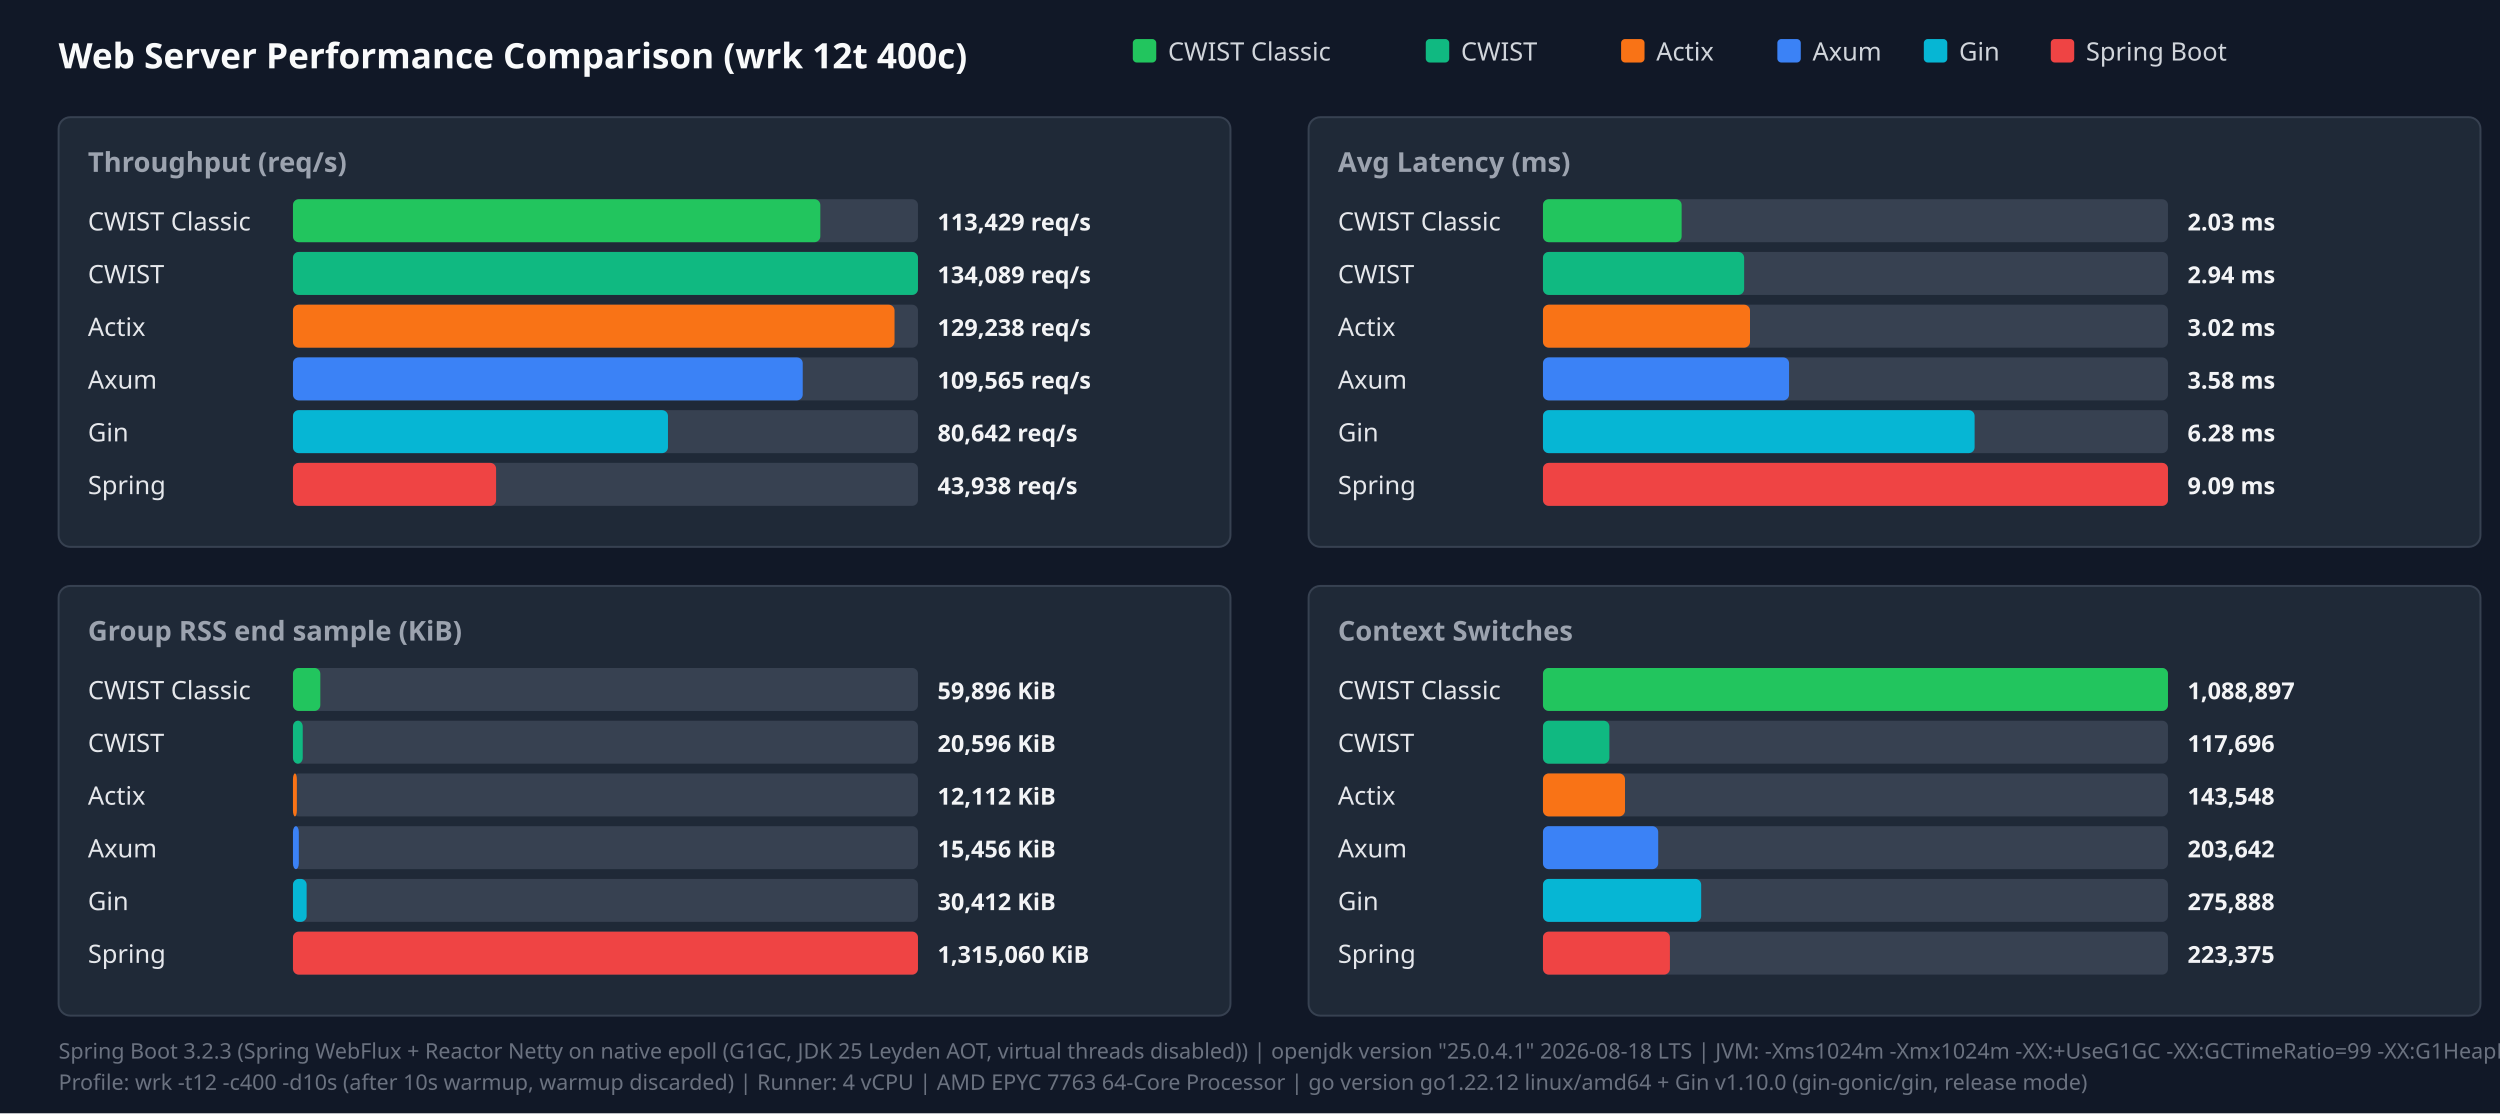
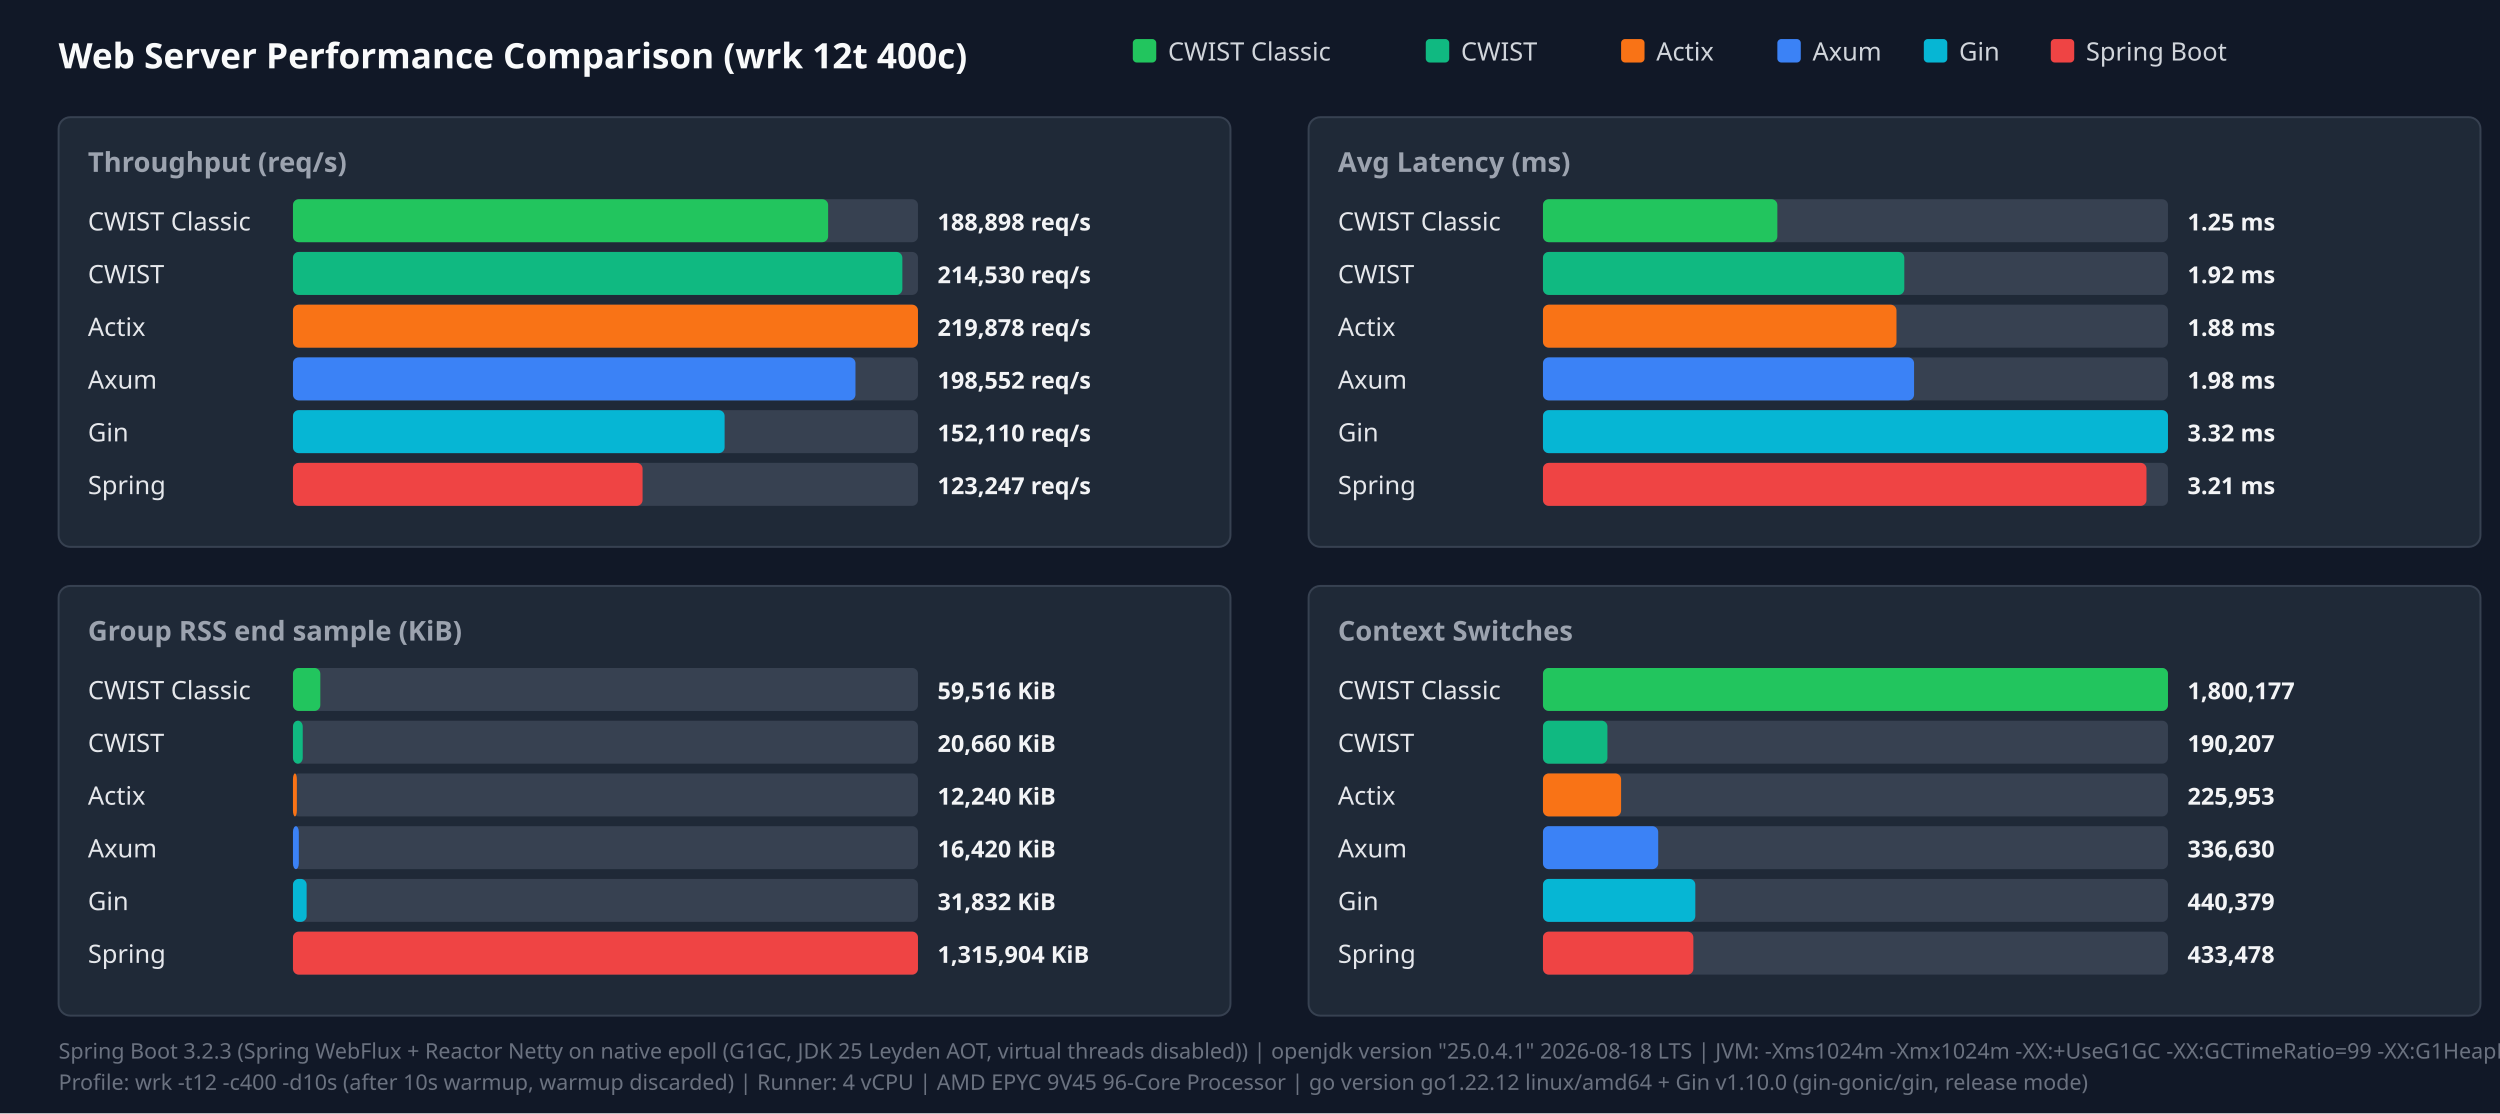
<svg xmlns="http://www.w3.org/2000/svg" width="1280" height="570" viewBox="0 0 1280 570">
  <style>.title{font:18px sans-serif;font-weight:bold;fill:#f9fafb}.panel-title{font:14px sans-serif;font-weight:600;fill:#9ca3af}.legend{font:13px sans-serif;fill:#d1d5db}.bar-label{font:13px sans-serif;font-weight:500;fill:#e5e7eb}.bar-val{font:12px sans-serif;font-weight:bold;fill:#f3f4f6}.footer{font:11px sans-serif;fill:#6b7280}</style>
  <rect width="100%" height="100%" fill="#111827" />
  <text x="30" y="35" class="title">Web Server Performance Comparison (wrk 12t 400c)</text>
  <rect x="580" y="20" width="12" height="12" fill="#22c55e" rx="2" />
  <text x="598" y="31" class="legend">CWIST Classic</text>
  <rect x="730" y="20" width="12" height="12" fill="#10b981" rx="2" />
  <text x="748" y="31" class="legend">CWIST</text>
  <rect x="830" y="20" width="12" height="12" fill="#f97316" rx="2" />
  <text x="848" y="31" class="legend">Actix</text>
  <rect x="910" y="20" width="12" height="12" fill="#3b82f6" rx="2" />
  <text x="928" y="31" class="legend">Axum</text>
  <rect x="985" y="20" width="12" height="12" fill="#06b6d4" rx="2" />
  <text x="1003" y="31" class="legend">Gin</text>
  <rect x="1050" y="20" width="12" height="12" fill="#ef4444" rx="2" />
  <text x="1068" y="31" class="legend">Spring Boot</text>
  <rect x="30" y="60" width="600" height="220" fill="#1f2937" rx="6" stroke="#374151" />
  <text x="45" y="88" class="panel-title">Throughput (req/s)</text>
  <text x="45" y="118" class="bar-label">CWIST Classic</text>
  <rect x="150" y="102" width="320" height="22" fill="#374151" rx="3" />
-   <rect x="150" y="102" width="270" height="22" fill="#22c55e" rx="3" />
-   <text x="480" y="118" class="bar-val">113,429 req/s</text>
+   <rect x="150" y="102" width="274" height="22" fill="#22c55e" rx="3" />
+   <text x="480" y="118" class="bar-val">188,898 req/s</text>
  <text x="45" y="145" class="bar-label">CWIST</text>
  <rect x="150" y="129" width="320" height="22" fill="#374151" rx="3" />
-   <rect x="150" y="129" width="320" height="22" fill="#10b981" rx="3" />
-   <text x="480" y="145" class="bar-val">134,089 req/s</text>
+   <rect x="150" y="129" width="312" height="22" fill="#10b981" rx="3" />
+   <text x="480" y="145" class="bar-val">214,530 req/s</text>
  <text x="45" y="172" class="bar-label">Actix</text>
  <rect x="150" y="156" width="320" height="22" fill="#374151" rx="3" />
-   <rect x="150" y="156" width="308" height="22" fill="#f97316" rx="3" />
-   <text x="480" y="172" class="bar-val">129,238 req/s</text>
+   <rect x="150" y="156" width="320" height="22" fill="#f97316" rx="3" />
+   <text x="480" y="172" class="bar-val">219,878 req/s</text>
  <text x="45" y="199" class="bar-label">Axum</text>
  <rect x="150" y="183" width="320" height="22" fill="#374151" rx="3" />
-   <rect x="150" y="183" width="261" height="22" fill="#3b82f6" rx="3" />
-   <text x="480" y="199" class="bar-val">109,565 req/s</text>
+   <rect x="150" y="183" width="288" height="22" fill="#3b82f6" rx="3" />
+   <text x="480" y="199" class="bar-val">198,552 req/s</text>
  <text x="45" y="226" class="bar-label">Gin</text>
  <rect x="150" y="210" width="320" height="22" fill="#374151" rx="3" />
-   <rect x="150" y="210" width="192" height="22" fill="#06b6d4" rx="3" />
-   <text x="480" y="226" class="bar-val">80,642 req/s</text>
+   <rect x="150" y="210" width="221" height="22" fill="#06b6d4" rx="3" />
+   <text x="480" y="226" class="bar-val">152,110 req/s</text>
  <text x="45" y="253" class="bar-label">Spring</text>
  <rect x="150" y="237" width="320" height="22" fill="#374151" rx="3" />
-   <rect x="150" y="237" width="104" height="22" fill="#ef4444" rx="3" />
-   <text x="480" y="253" class="bar-val">43,938 req/s</text>
+   <rect x="150" y="237" width="179" height="22" fill="#ef4444" rx="3" />
+   <text x="480" y="253" class="bar-val">123,247 req/s</text>
  <rect x="670" y="60" width="600" height="220" fill="#1f2937" rx="6" stroke="#374151" />
  <text x="685" y="88" class="panel-title">Avg Latency (ms)</text>
  <text x="685" y="118" class="bar-label">CWIST Classic</text>
  <rect x="790" y="102" width="320" height="22" fill="#374151" rx="3" />
-   <rect x="790" y="102" width="71" height="22" fill="#22c55e" rx="3" />
-   <text x="1120" y="118" class="bar-val">2.03 ms</text>
+   <rect x="790" y="102" width="120" height="22" fill="#22c55e" rx="3" />
+   <text x="1120" y="118" class="bar-val">1.25 ms</text>
  <text x="685" y="145" class="bar-label">CWIST</text>
  <rect x="790" y="129" width="320" height="22" fill="#374151" rx="3" />
-   <rect x="790" y="129" width="103" height="22" fill="#10b981" rx="3" />
-   <text x="1120" y="145" class="bar-val">2.94 ms</text>
+   <rect x="790" y="129" width="185" height="22" fill="#10b981" rx="3" />
+   <text x="1120" y="145" class="bar-val">1.92 ms</text>
  <text x="685" y="172" class="bar-label">Actix</text>
  <rect x="790" y="156" width="320" height="22" fill="#374151" rx="3" />
-   <rect x="790" y="156" width="106" height="22" fill="#f97316" rx="3" />
-   <text x="1120" y="172" class="bar-val">3.02 ms</text>
+   <rect x="790" y="156" width="181" height="22" fill="#f97316" rx="3" />
+   <text x="1120" y="172" class="bar-val">1.88 ms</text>
  <text x="685" y="199" class="bar-label">Axum</text>
  <rect x="790" y="183" width="320" height="22" fill="#374151" rx="3" />
-   <rect x="790" y="183" width="126" height="22" fill="#3b82f6" rx="3" />
-   <text x="1120" y="199" class="bar-val">3.58 ms</text>
+   <rect x="790" y="183" width="190" height="22" fill="#3b82f6" rx="3" />
+   <text x="1120" y="199" class="bar-val">1.98 ms</text>
  <text x="685" y="226" class="bar-label">Gin</text>
  <rect x="790" y="210" width="320" height="22" fill="#374151" rx="3" />
-   <rect x="790" y="210" width="221" height="22" fill="#06b6d4" rx="3" />
-   <text x="1120" y="226" class="bar-val">6.28 ms</text>
+   <rect x="790" y="210" width="320" height="22" fill="#06b6d4" rx="3" />
+   <text x="1120" y="226" class="bar-val">3.32 ms</text>
  <text x="685" y="253" class="bar-label">Spring</text>
  <rect x="790" y="237" width="320" height="22" fill="#374151" rx="3" />
-   <rect x="790" y="237" width="320" height="22" fill="#ef4444" rx="3" />
-   <text x="1120" y="253" class="bar-val">9.09 ms</text>
+   <rect x="790" y="237" width="309" height="22" fill="#ef4444" rx="3" />
+   <text x="1120" y="253" class="bar-val">3.21 ms</text>
  <rect x="30" y="300" width="600" height="220" fill="#1f2937" rx="6" stroke="#374151" />
  <text x="45" y="328" class="panel-title">Group RSS end sample (KiB)</text>
  <text x="45" y="358" class="bar-label">CWIST Classic</text>
  <rect x="150" y="342" width="320" height="22" fill="#374151" rx="3" />
  <rect x="150" y="342" width="14" height="22" fill="#22c55e" rx="3" />
-   <text x="480" y="358" class="bar-val">59,896 KiB</text>
+   <text x="480" y="358" class="bar-val">59,516 KiB</text>
  <text x="45" y="385" class="bar-label">CWIST</text>
  <rect x="150" y="369" width="320" height="22" fill="#374151" rx="3" />
  <rect x="150" y="369" width="5" height="22" fill="#10b981" rx="3" />
-   <text x="480" y="385" class="bar-val">20,596 KiB</text>
+   <text x="480" y="385" class="bar-val">20,660 KiB</text>
  <text x="45" y="412" class="bar-label">Actix</text>
  <rect x="150" y="396" width="320" height="22" fill="#374151" rx="3" />
  <rect x="150" y="396" width="2" height="22" fill="#f97316" rx="3" />
-   <text x="480" y="412" class="bar-val">12,112 KiB</text>
+   <text x="480" y="412" class="bar-val">12,240 KiB</text>
  <text x="45" y="439" class="bar-label">Axum</text>
  <rect x="150" y="423" width="320" height="22" fill="#374151" rx="3" />
  <rect x="150" y="423" width="3" height="22" fill="#3b82f6" rx="3" />
-   <text x="480" y="439" class="bar-val">15,456 KiB</text>
+   <text x="480" y="439" class="bar-val">16,420 KiB</text>
  <text x="45" y="466" class="bar-label">Gin</text>
  <rect x="150" y="450" width="320" height="22" fill="#374151" rx="3" />
  <rect x="150" y="450" width="7" height="22" fill="#06b6d4" rx="3" />
-   <text x="480" y="466" class="bar-val">30,412 KiB</text>
+   <text x="480" y="466" class="bar-val">31,832 KiB</text>
  <text x="45" y="493" class="bar-label">Spring</text>
  <rect x="150" y="477" width="320" height="22" fill="#374151" rx="3" />
  <rect x="150" y="477" width="320" height="22" fill="#ef4444" rx="3" />
-   <text x="480" y="493" class="bar-val">1,315,060 KiB</text>
+   <text x="480" y="493" class="bar-val">1,315,904 KiB</text>
  <rect x="670" y="300" width="600" height="220" fill="#1f2937" rx="6" stroke="#374151" />
  <text x="685" y="328" class="panel-title">Context Switches</text>
  <text x="685" y="358" class="bar-label">CWIST Classic</text>
  <rect x="790" y="342" width="320" height="22" fill="#374151" rx="3" />
  <rect x="790" y="342" width="320" height="22" fill="#22c55e" rx="3" />
-   <text x="1120" y="358" class="bar-val">1,088,897</text>
+   <text x="1120" y="358" class="bar-val">1,800,177</text>
  <text x="685" y="385" class="bar-label">CWIST</text>
  <rect x="790" y="369" width="320" height="22" fill="#374151" rx="3" />
-   <rect x="790" y="369" width="34" height="22" fill="#10b981" rx="3" />
-   <text x="1120" y="385" class="bar-val">117,696</text>
+   <rect x="790" y="369" width="33" height="22" fill="#10b981" rx="3" />
+   <text x="1120" y="385" class="bar-val">190,207</text>
  <text x="685" y="412" class="bar-label">Actix</text>
  <rect x="790" y="396" width="320" height="22" fill="#374151" rx="3" />
-   <rect x="790" y="396" width="42" height="22" fill="#f97316" rx="3" />
-   <text x="1120" y="412" class="bar-val">143,548</text>
+   <rect x="790" y="396" width="40" height="22" fill="#f97316" rx="3" />
+   <text x="1120" y="412" class="bar-val">225,953</text>
  <text x="685" y="439" class="bar-label">Axum</text>
  <rect x="790" y="423" width="320" height="22" fill="#374151" rx="3" />
  <rect x="790" y="423" width="59" height="22" fill="#3b82f6" rx="3" />
-   <text x="1120" y="439" class="bar-val">203,642</text>
+   <text x="1120" y="439" class="bar-val">336,630</text>
  <text x="685" y="466" class="bar-label">Gin</text>
  <rect x="790" y="450" width="320" height="22" fill="#374151" rx="3" />
-   <rect x="790" y="450" width="81" height="22" fill="#06b6d4" rx="3" />
-   <text x="1120" y="466" class="bar-val">275,888</text>
+   <rect x="790" y="450" width="78" height="22" fill="#06b6d4" rx="3" />
+   <text x="1120" y="466" class="bar-val">440,379</text>
  <text x="685" y="493" class="bar-label">Spring</text>
  <rect x="790" y="477" width="320" height="22" fill="#374151" rx="3" />
-   <rect x="790" y="477" width="65" height="22" fill="#ef4444" rx="3" />
-   <text x="1120" y="493" class="bar-val">223,375</text>
+   <rect x="790" y="477" width="77" height="22" fill="#ef4444" rx="3" />
+   <text x="1120" y="493" class="bar-val">433,478</text>
  <text x="30" y="542" class="footer">Spring Boot 3.2.3 (Spring WebFlux + Reactor Netty on native epoll (G1GC, JDK 25 Leyden AOT, virtual threads disabled)) | openjdk version "25.0.4.1" 2026-08-18 LTS | JVM: -Xms1024m -Xmx1024m   -XX:+UseG1GC -XX:GCTimeRatio=99 -XX:G1HeapRegionSize=1m   -XX:+AlwaysPreTouch   -XX:CompileThreshold=1500 -XX:CICompilerCount=4   -Djava.security.egd=file:/dev/urandom   -Djava.net.preferIPv4Stack=true   -Dio.netty.allocator.type=pooled   -Dio.netty.leakDetection.level=disabled   -Dio.netty.buffer.checkBounds=false   -Dio.netty.buffer.checkAccessible=false   -Dreactor.netty.ioWorkerCount=4   -Xlog:gc*:file=/tmp/spring_gc.log:time,uptime,level,tags -XX:+AOTClassLinking -XX:AOTCache=/tmp/spring_bench/app.aot (JEP 483 + JEP 514 single-step AOT)</text>
-   <text x="30" y="558" class="footer">Profile: wrk -t12 -c400 -d10s (after 10s warmup, warmup discarded) | Runner: 4 vCPU | AMD EPYC 7763 64-Core Processor | go version go1.22.12 linux/amd64 + Gin v1.10.0 (gin-gonic/gin, release mode)</text>
+   <text x="30" y="558" class="footer">Profile: wrk -t12 -c400 -d10s (after 10s warmup, warmup discarded) | Runner: 4 vCPU | AMD EPYC 9V45 96-Core Processor | go version go1.22.12 linux/amd64 + Gin v1.10.0 (gin-gonic/gin, release mode)</text>
</svg>
